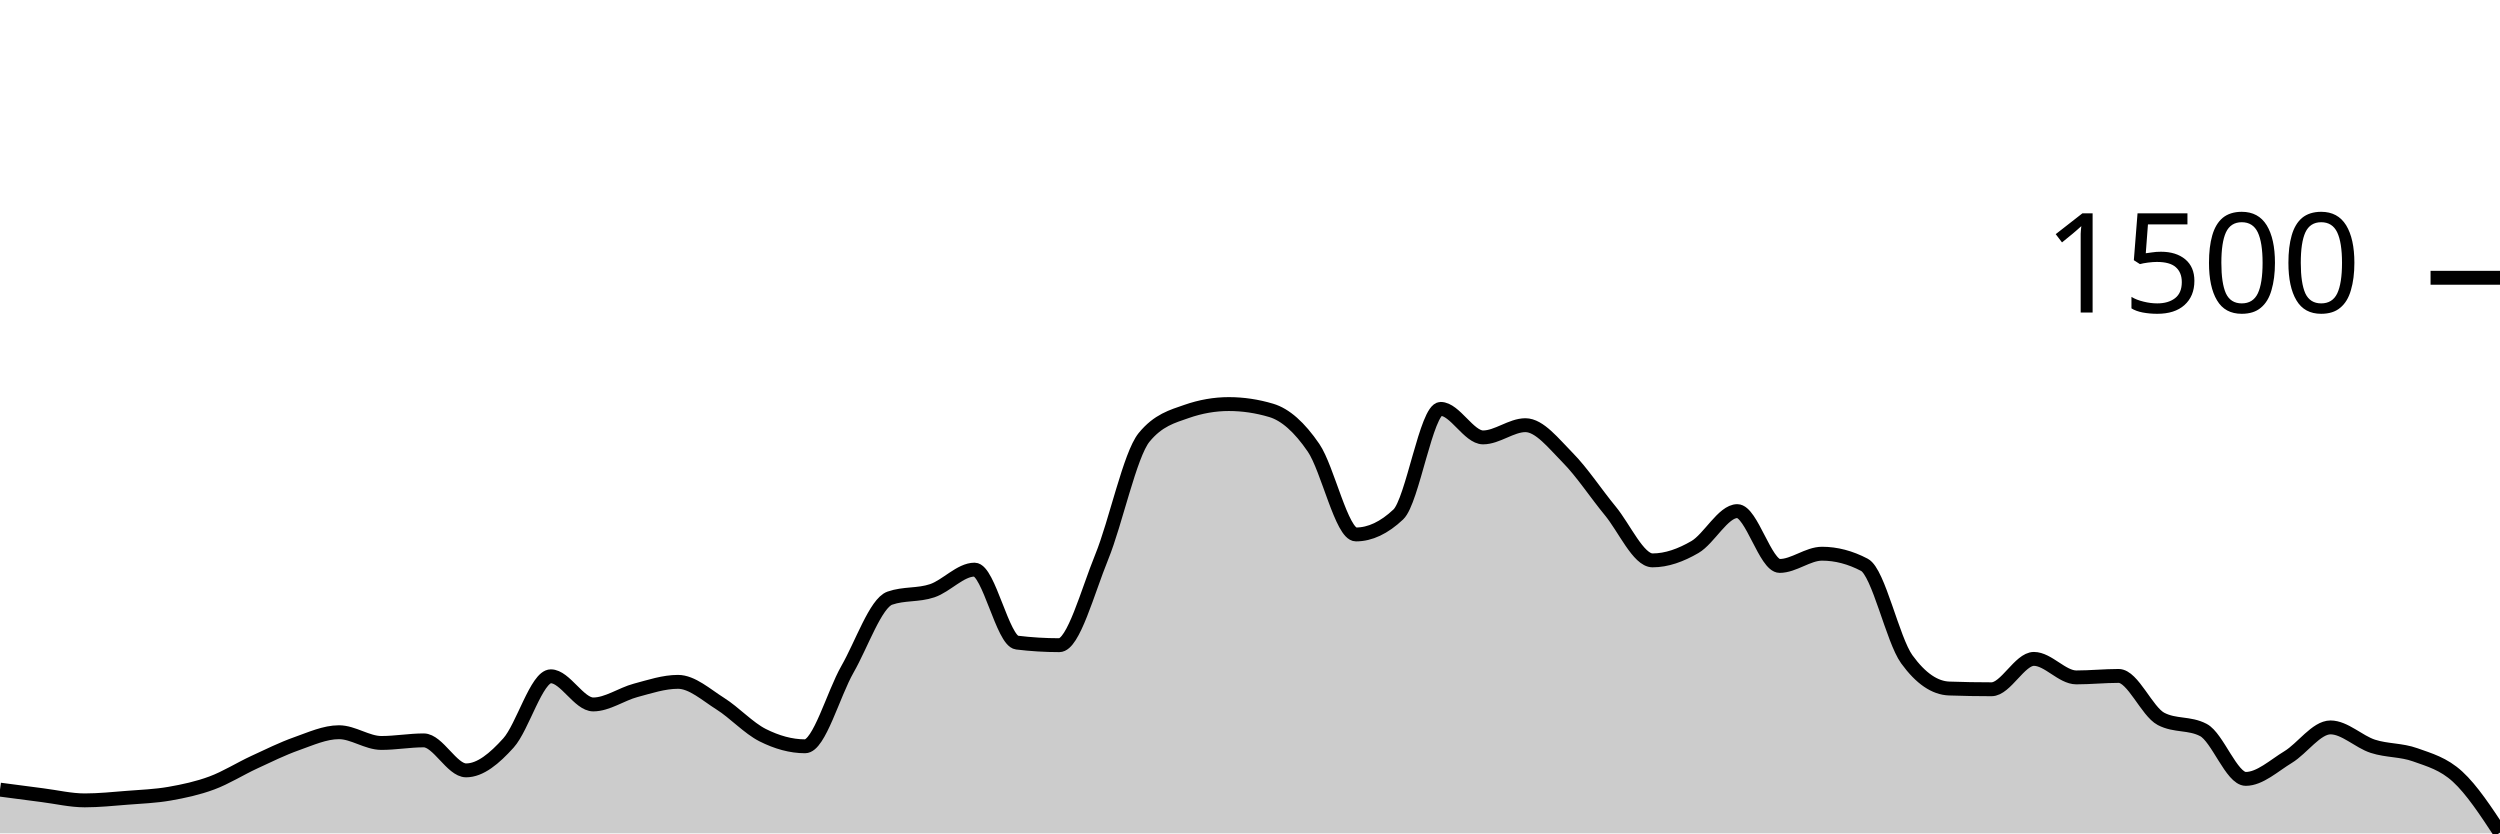
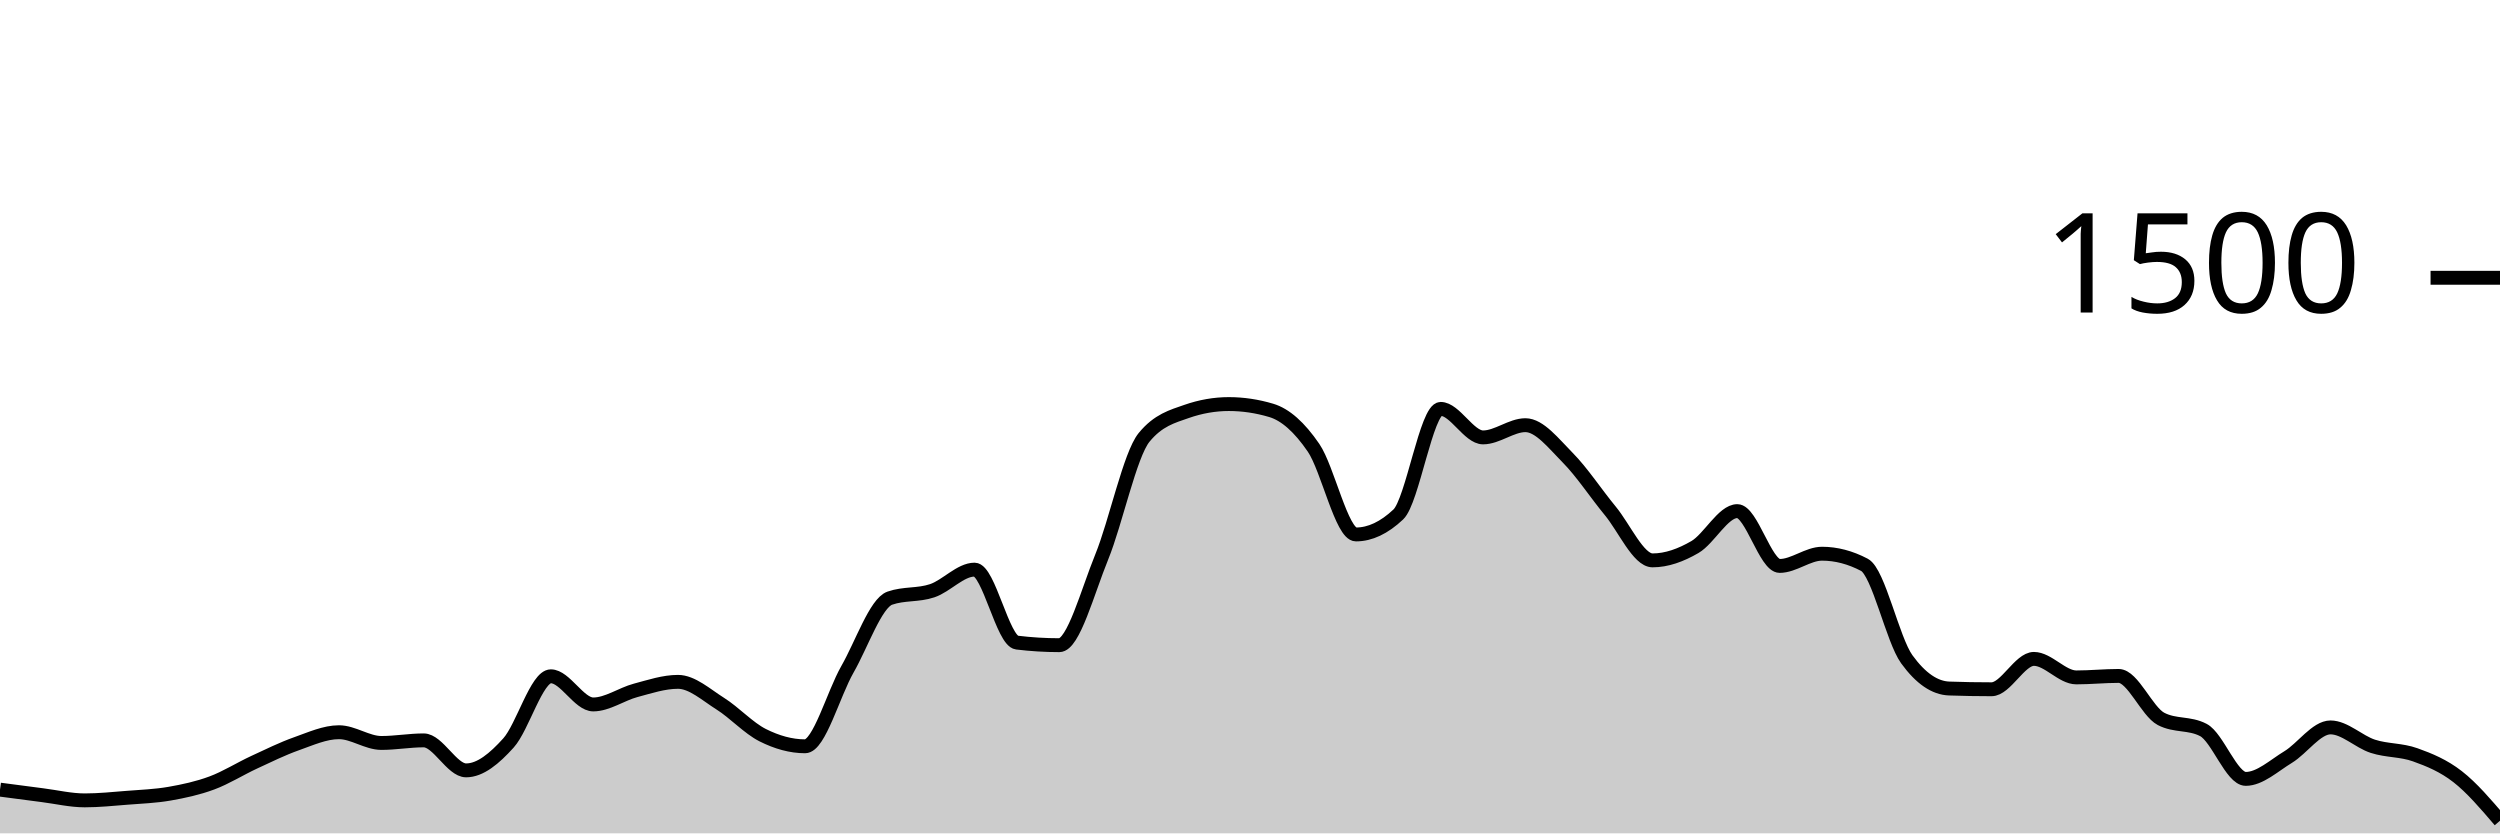
<svg xmlns="http://www.w3.org/2000/svg" viewBox="0 0 180 60">
  <g transform="translate(0,20)">
-     <path class="area" fill="rgba(0, 0, 0, 0.2)" d="M0,36.853C1.017,36.989,2.034,37.124,3.051,37.253C4.068,37.382,5.085,37.627,6.102,37.627C7.119,37.627,8.136,37.52,9.153,37.44C10.169,37.36,11.186,37.324,12.203,37.147C13.22,36.969,14.237,36.751,15.254,36.373C16.271,35.996,17.288,35.351,18.305,34.88C19.322,34.409,20.339,33.907,21.356,33.547C22.373,33.187,23.39,32.72,24.407,32.72C25.424,32.72,26.441,33.493,27.458,33.493C28.475,33.493,29.492,33.307,30.508,33.307C31.525,33.307,32.542,35.467,33.559,35.467C34.576,35.467,35.593,34.622,36.61,33.493C37.627,32.364,38.644,28.693,39.661,28.693C40.678,28.693,41.695,30.72,42.712,30.72C43.729,30.72,44.746,29.978,45.763,29.707C46.78,29.436,47.797,29.093,48.814,29.093C49.831,29.093,50.847,30.027,51.864,30.667C52.881,31.307,53.898,32.422,54.915,32.933C55.932,33.444,56.949,33.733,57.966,33.733C58.983,33.733,60,29.964,61.017,28.187C62.034,26.409,63.051,23.422,64.068,23.067C65.085,22.711,66.102,22.876,67.119,22.533C68.136,22.191,69.153,21.013,70.169,21.013C71.186,21.013,72.203,26.142,73.22,26.267C74.237,26.391,75.254,26.453,76.271,26.453C77.288,26.453,78.305,22.6,79.322,20.107C80.339,17.613,81.356,12.738,82.373,11.493C83.39,10.249,84.407,9.982,85.424,9.627C86.441,9.271,87.458,9.093,88.475,9.093C89.492,9.093,90.508,9.244,91.525,9.547C92.542,9.849,93.559,10.751,94.576,12.24C95.593,13.729,96.61,18.48,97.627,18.48C98.644,18.48,99.661,18,100.678,17.04C101.695,16.08,102.712,9.44,103.729,9.44C104.746,9.44,105.763,11.493,106.78,11.493C107.797,11.493,108.814,10.613,109.831,10.613C110.847,10.613,111.864,11.933,112.881,12.96C113.898,13.987,114.915,15.542,115.932,16.773C116.949,18.004,117.966,20.347,118.983,20.347C120,20.347,121.017,19.978,122.034,19.387C123.051,18.796,124.068,16.8,125.085,16.8C126.102,16.8,127.119,20.747,128.136,20.747C129.153,20.747,130.169,19.867,131.186,19.867C132.203,19.867,133.22,20.133,134.237,20.667C135.254,21.2,136.271,26.062,137.288,27.467C138.305,28.871,139.322,29.538,140.339,29.573C141.356,29.609,142.373,29.627,143.39,29.627C144.407,29.627,145.424,27.44,146.441,27.44C147.458,27.44,148.475,28.773,149.492,28.773C150.508,28.773,151.525,28.667,152.542,28.667C153.559,28.667,154.576,31.227,155.593,31.76C156.61,32.293,157.627,32.027,158.644,32.56C159.661,33.093,160.678,36.08,161.695,36.08C162.712,36.08,163.729,35.124,164.746,34.507C165.763,33.889,166.78,32.373,167.797,32.373C168.814,32.373,169.831,33.404,170.847,33.733C171.864,34.062,172.881,33.982,173.898,34.347C174.915,34.711,175.932,34.987,176.949,35.92C177.966,36.853,178.983,38.4,180,39.947L180,40C178.983,40,177.966,40,176.949,40C175.932,40,174.915,40,173.898,40C172.881,40,171.864,40,170.847,40C169.831,40,168.814,40,167.797,40C166.78,40,165.763,40,164.746,40C163.729,40,162.712,40,161.695,40C160.678,40,159.661,40,158.644,40C157.627,40,156.61,40,155.593,40C154.576,40,153.559,40,152.542,40C151.525,40,150.508,40,149.492,40C148.475,40,147.458,40,146.441,40C145.424,40,144.407,40,143.39,40C142.373,40,141.356,40,140.339,40C139.322,40,138.305,40,137.288,40C136.271,40,135.254,40,134.237,40C133.22,40,132.203,40,131.186,40C130.169,40,129.153,40,128.136,40C127.119,40,126.102,40,125.085,40C124.068,40,123.051,40,122.034,40C121.017,40,120,40,118.983,40C117.966,40,116.949,40,115.932,40C114.915,40,113.898,40,112.881,40C111.864,40,110.847,40,109.831,40C108.814,40,107.797,40,106.78,40C105.763,40,104.746,40,103.729,40C102.712,40,101.695,40,100.678,40C99.661,40,98.644,40,97.627,40C96.61,40,95.593,40,94.576,40C93.559,40,92.542,40,91.525,40C90.508,40,89.492,40,88.475,40C87.458,40,86.441,40,85.424,40C84.407,40,83.39,40,82.373,40C81.356,40,80.339,40,79.322,40C78.305,40,77.288,40,76.271,40C75.254,40,74.237,40,73.22,40C72.203,40,71.186,40,70.169,40C69.153,40,68.136,40,67.119,40C66.102,40,65.085,40,64.068,40C63.051,40,62.034,40,61.017,40C60,40,58.983,40,57.966,40C56.949,40,55.932,40,54.915,40C53.898,40,52.881,40,51.864,40C50.847,40,49.831,40,48.814,40C47.797,40,46.78,40,45.763,40C44.746,40,43.729,40,42.712,40C41.695,40,40.678,40,39.661,40C38.644,40,37.627,40,36.61,40C35.593,40,34.576,40,33.559,40C32.542,40,31.525,40,30.508,40C29.492,40,28.475,40,27.458,40C26.441,40,25.424,40,24.407,40C23.39,40,22.373,40,21.356,40C20.339,40,19.322,40,18.305,40C17.288,40,16.271,40,15.254,40C14.237,40,13.22,40,12.203,40C11.186,40,10.169,40,9.153,40C8.136,40,7.119,40,6.102,40C5.085,40,4.068,40,3.051,40C2.034,40,1.017,40,0,40Z" />
-     <path class="line" stroke="black" fill="none" d="M0,36.853C1.017,36.989,2.034,37.124,3.051,37.253C4.068,37.382,5.085,37.627,6.102,37.627C7.119,37.627,8.136,37.52,9.153,37.44C10.169,37.36,11.186,37.324,12.203,37.147C13.22,36.969,14.237,36.751,15.254,36.373C16.271,35.996,17.288,35.351,18.305,34.88C19.322,34.409,20.339,33.907,21.356,33.547C22.373,33.187,23.39,32.72,24.407,32.72C25.424,32.72,26.441,33.493,27.458,33.493C28.475,33.493,29.492,33.307,30.508,33.307C31.525,33.307,32.542,35.467,33.559,35.467C34.576,35.467,35.593,34.622,36.61,33.493C37.627,32.364,38.644,28.693,39.661,28.693C40.678,28.693,41.695,30.72,42.712,30.72C43.729,30.72,44.746,29.978,45.763,29.707C46.78,29.436,47.797,29.093,48.814,29.093C49.831,29.093,50.847,30.027,51.864,30.667C52.881,31.307,53.898,32.422,54.915,32.933C55.932,33.444,56.949,33.733,57.966,33.733C58.983,33.733,60,29.964,61.017,28.187C62.034,26.409,63.051,23.422,64.068,23.067C65.085,22.711,66.102,22.876,67.119,22.533C68.136,22.191,69.153,21.013,70.169,21.013C71.186,21.013,72.203,26.142,73.22,26.267C74.237,26.391,75.254,26.453,76.271,26.453C77.288,26.453,78.305,22.6,79.322,20.107C80.339,17.613,81.356,12.738,82.373,11.493C83.39,10.249,84.407,9.982,85.424,9.627C86.441,9.271,87.458,9.093,88.475,9.093C89.492,9.093,90.508,9.244,91.525,9.547C92.542,9.849,93.559,10.751,94.576,12.24C95.593,13.729,96.61,18.48,97.627,18.48C98.644,18.48,99.661,18,100.678,17.04C101.695,16.08,102.712,9.44,103.729,9.44C104.746,9.44,105.763,11.493,106.78,11.493C107.797,11.493,108.814,10.613,109.831,10.613C110.847,10.613,111.864,11.933,112.881,12.96C113.898,13.987,114.915,15.542,115.932,16.773C116.949,18.004,117.966,20.347,118.983,20.347C120,20.347,121.017,19.978,122.034,19.387C123.051,18.796,124.068,16.8,125.085,16.8C126.102,16.8,127.119,20.747,128.136,20.747C129.153,20.747,130.169,19.867,131.186,19.867C132.203,19.867,133.22,20.133,134.237,20.667C135.254,21.2,136.271,26.062,137.288,27.467C138.305,28.871,139.322,29.538,140.339,29.573C141.356,29.609,142.373,29.627,143.39,29.627C144.407,29.627,145.424,27.44,146.441,27.44C147.458,27.44,148.475,28.773,149.492,28.773C150.508,28.773,151.525,28.667,152.542,28.667C153.559,28.667,154.576,31.227,155.593,31.76C156.61,32.293,157.627,32.027,158.644,32.56C159.661,33.093,160.678,36.08,161.695,36.08C162.712,36.08,163.729,35.124,164.746,34.507C165.763,33.889,166.78,32.373,167.797,32.373C168.814,32.373,169.831,33.404,170.847,33.733C171.864,34.062,172.881,33.982,173.898,34.347C174.915,34.711,175.932,34.987,176.949,35.92C177.966,36.853,178.983,38.4,180,39.947" />
+     <path class="area" fill="rgba(0, 0, 0, 0.2)" d="M0,36.853C1.017,36.989,2.034,37.124,3.051,37.253C4.068,37.382,5.085,37.627,6.102,37.627C7.119,37.627,8.136,37.52,9.153,37.44C10.169,37.36,11.186,37.324,12.203,37.147C13.22,36.969,14.237,36.751,15.254,36.373C16.271,35.996,17.288,35.351,18.305,34.88C19.322,34.409,20.339,33.907,21.356,33.547C22.373,33.187,23.39,32.72,24.407,32.72C25.424,32.72,26.441,33.493,27.458,33.493C28.475,33.493,29.492,33.307,30.508,33.307C31.525,33.307,32.542,35.467,33.559,35.467C34.576,35.467,35.593,34.622,36.61,33.493C37.627,32.364,38.644,28.693,39.661,28.693C40.678,28.693,41.695,30.72,42.712,30.72C43.729,30.72,44.746,29.978,45.763,29.707C46.78,29.436,47.797,29.093,48.814,29.093C49.831,29.093,50.847,30.027,51.864,30.667C52.881,31.307,53.898,32.422,54.915,32.933C55.932,33.444,56.949,33.733,57.966,33.733C58.983,33.733,60,29.964,61.017,28.187C62.034,26.409,63.051,23.422,64.068,23.067C65.085,22.711,66.102,22.876,67.119,22.533C68.136,22.191,69.153,21.013,70.169,21.013C71.186,21.013,72.203,26.142,73.22,26.267C74.237,26.391,75.254,26.453,76.271,26.453C77.288,26.453,78.305,22.6,79.322,20.107C80.339,17.613,81.356,12.738,82.373,11.493C83.39,10.249,84.407,9.982,85.424,9.627C86.441,9.271,87.458,9.093,88.475,9.093C89.492,9.093,90.508,9.244,91.525,9.547C92.542,9.849,93.559,10.751,94.576,12.24C95.593,13.729,96.61,18.48,97.627,18.48C98.644,18.48,99.661,18,100.678,17.04C101.695,16.08,102.712,9.44,103.729,9.44C104.746,9.44,105.763,11.493,106.78,11.493C107.797,11.493,108.814,10.613,109.831,10.613C110.847,10.613,111.864,11.933,112.881,12.96C113.898,13.987,114.915,15.542,115.932,16.773C116.949,18.004,117.966,20.347,118.983,20.347C120,20.347,121.017,19.978,122.034,19.387C123.051,18.796,124.068,16.8,125.085,16.8C126.102,16.8,127.119,20.747,128.136,20.747C129.153,20.747,130.169,19.867,131.186,19.867C132.203,19.867,133.22,20.133,134.237,20.667C135.254,21.2,136.271,26.062,137.288,27.467C138.305,28.871,139.322,29.538,140.339,29.573C141.356,29.609,142.373,29.627,143.39,29.627C144.407,29.627,145.424,27.44,146.441,27.44C147.458,27.44,148.475,28.773,149.492,28.773C150.508,28.773,151.525,28.667,152.542,28.667C153.559,28.667,154.576,31.227,155.593,31.76C156.61,32.293,157.627,32.027,158.644,32.56C159.661,33.093,160.678,36.08,161.695,36.08C162.712,36.08,163.729,35.124,164.746,34.507C165.763,33.889,166.78,32.373,167.797,32.373C168.814,32.373,169.831,33.404,170.847,33.733C171.864,34.062,172.881,33.982,173.898,34.347C174.915,34.711,175.932,35.129,176.949,35.92C177.966,36.711,178.983,37.902,180,39.093L180,40C178.983,40,177.966,40,176.949,40C175.932,40,174.915,40,173.898,40C172.881,40,171.864,40,170.847,40C169.831,40,168.814,40,167.797,40C166.78,40,165.763,40,164.746,40C163.729,40,162.712,40,161.695,40C160.678,40,159.661,40,158.644,40C157.627,40,156.61,40,155.593,40C154.576,40,153.559,40,152.542,40C151.525,40,150.508,40,149.492,40C148.475,40,147.458,40,146.441,40C145.424,40,144.407,40,143.39,40C142.373,40,141.356,40,140.339,40C139.322,40,138.305,40,137.288,40C136.271,40,135.254,40,134.237,40C133.22,40,132.203,40,131.186,40C130.169,40,129.153,40,128.136,40C127.119,40,126.102,40,125.085,40C124.068,40,123.051,40,122.034,40C121.017,40,120,40,118.983,40C117.966,40,116.949,40,115.932,40C114.915,40,113.898,40,112.881,40C111.864,40,110.847,40,109.831,40C108.814,40,107.797,40,106.78,40C105.763,40,104.746,40,103.729,40C102.712,40,101.695,40,100.678,40C99.661,40,98.644,40,97.627,40C96.61,40,95.593,40,94.576,40C93.559,40,92.542,40,91.525,40C90.508,40,89.492,40,88.475,40C87.458,40,86.441,40,85.424,40C84.407,40,83.39,40,82.373,40C81.356,40,80.339,40,79.322,40C78.305,40,77.288,40,76.271,40C75.254,40,74.237,40,73.22,40C72.203,40,71.186,40,70.169,40C69.153,40,68.136,40,67.119,40C66.102,40,65.085,40,64.068,40C63.051,40,62.034,40,61.017,40C60,40,58.983,40,57.966,40C56.949,40,55.932,40,54.915,40C53.898,40,52.881,40,51.864,40C50.847,40,49.831,40,48.814,40C47.797,40,46.78,40,45.763,40C44.746,40,43.729,40,42.712,40C41.695,40,40.678,40,39.661,40C38.644,40,37.627,40,36.61,40C35.593,40,34.576,40,33.559,40C32.542,40,31.525,40,30.508,40C29.492,40,28.475,40,27.458,40C26.441,40,25.424,40,24.407,40C23.39,40,22.373,40,21.356,40C20.339,40,19.322,40,18.305,40C17.288,40,16.271,40,15.254,40C14.237,40,13.22,40,12.203,40C11.186,40,10.169,40,9.153,40C8.136,40,7.119,40,6.102,40C5.085,40,4.068,40,3.051,40C2.034,40,1.017,40,0,40Z" />
+     <path class="line" stroke="black" fill="none" d="M0,36.853C1.017,36.989,2.034,37.124,3.051,37.253C4.068,37.382,5.085,37.627,6.102,37.627C7.119,37.627,8.136,37.52,9.153,37.44C10.169,37.36,11.186,37.324,12.203,37.147C13.22,36.969,14.237,36.751,15.254,36.373C16.271,35.996,17.288,35.351,18.305,34.88C19.322,34.409,20.339,33.907,21.356,33.547C22.373,33.187,23.39,32.72,24.407,32.72C25.424,32.72,26.441,33.493,27.458,33.493C28.475,33.493,29.492,33.307,30.508,33.307C31.525,33.307,32.542,35.467,33.559,35.467C34.576,35.467,35.593,34.622,36.61,33.493C37.627,32.364,38.644,28.693,39.661,28.693C40.678,28.693,41.695,30.72,42.712,30.72C43.729,30.72,44.746,29.978,45.763,29.707C46.78,29.436,47.797,29.093,48.814,29.093C49.831,29.093,50.847,30.027,51.864,30.667C52.881,31.307,53.898,32.422,54.915,32.933C55.932,33.444,56.949,33.733,57.966,33.733C58.983,33.733,60,29.964,61.017,28.187C62.034,26.409,63.051,23.422,64.068,23.067C65.085,22.711,66.102,22.876,67.119,22.533C68.136,22.191,69.153,21.013,70.169,21.013C71.186,21.013,72.203,26.142,73.22,26.267C74.237,26.391,75.254,26.453,76.271,26.453C77.288,26.453,78.305,22.6,79.322,20.107C80.339,17.613,81.356,12.738,82.373,11.493C83.39,10.249,84.407,9.982,85.424,9.627C86.441,9.271,87.458,9.093,88.475,9.093C89.492,9.093,90.508,9.244,91.525,9.547C92.542,9.849,93.559,10.751,94.576,12.24C95.593,13.729,96.61,18.48,97.627,18.48C98.644,18.48,99.661,18,100.678,17.04C101.695,16.08,102.712,9.44,103.729,9.44C104.746,9.44,105.763,11.493,106.78,11.493C107.797,11.493,108.814,10.613,109.831,10.613C110.847,10.613,111.864,11.933,112.881,12.96C113.898,13.987,114.915,15.542,115.932,16.773C116.949,18.004,117.966,20.347,118.983,20.347C120,20.347,121.017,19.978,122.034,19.387C123.051,18.796,124.068,16.8,125.085,16.8C126.102,16.8,127.119,20.747,128.136,20.747C129.153,20.747,130.169,19.867,131.186,19.867C132.203,19.867,133.22,20.133,134.237,20.667C135.254,21.2,136.271,26.062,137.288,27.467C138.305,28.871,139.322,29.538,140.339,29.573C141.356,29.609,142.373,29.627,143.39,29.627C144.407,29.627,145.424,27.44,146.441,27.44C147.458,27.44,148.475,28.773,149.492,28.773C150.508,28.773,151.525,28.667,152.542,28.667C153.559,28.667,154.576,31.227,155.593,31.76C156.61,32.293,157.627,32.027,158.644,32.56C159.661,33.093,160.678,36.08,161.695,36.08C162.712,36.08,163.729,35.124,164.746,34.507C165.763,33.889,166.78,32.373,167.797,32.373C168.814,32.373,169.831,33.404,170.847,33.733C171.864,34.062,172.881,33.982,173.898,34.347C174.915,34.711,175.932,35.129,176.949,35.92C177.966,36.711,178.983,37.902,180,39.093" />
    <path class="axis-ceiling" stroke-width="1" stroke="black" fill="none" d="M175,0L180,0" />
    <text class="axis-ceiling-label" font-family="sans-serif" text-anchor="end" font-size="10px" x="170" y="2.5">1500</text>
  </g>
</svg>
